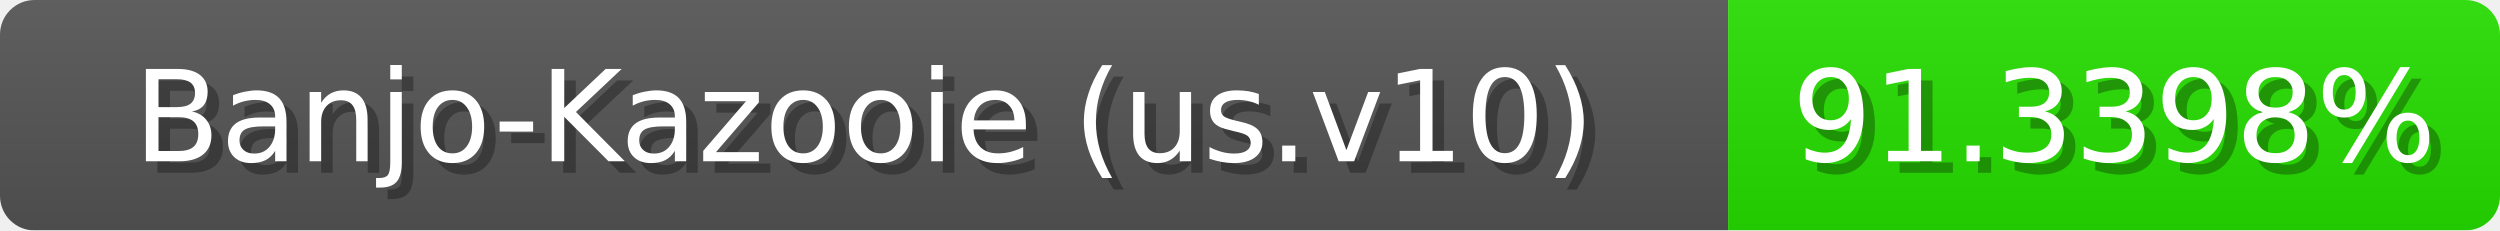
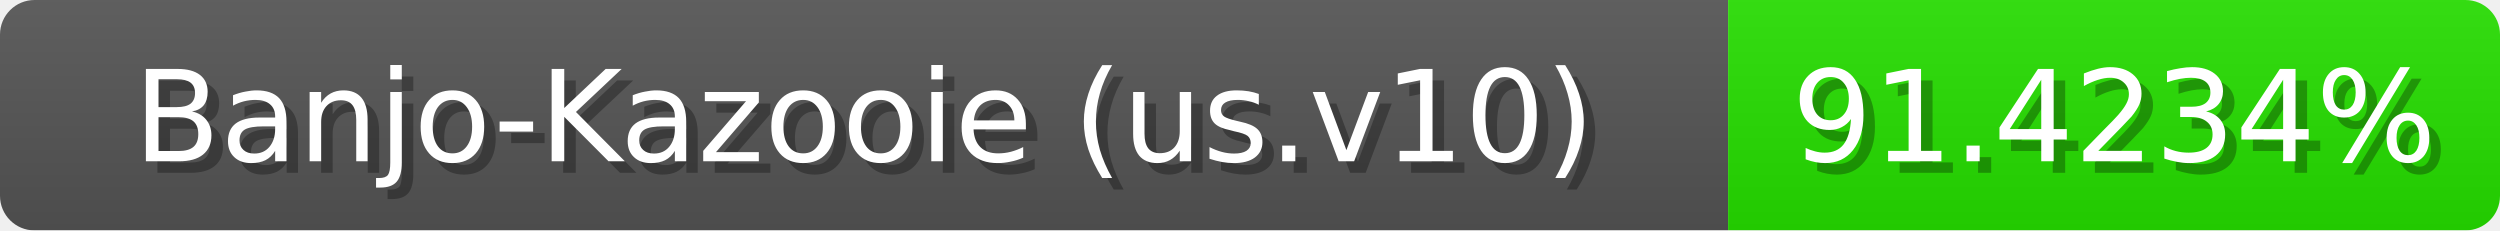
<svg xmlns="http://www.w3.org/2000/svg" width="217" height="20">
  <linearGradient id="b" x2="0" y2="100%">
    <stop offset="0" stop-color="#bbb" stop-opacity=".1" />
    <stop offset="1" stop-opacity=".1" />
  </linearGradient>
  <mask id="anybadge_1">
    <rect width="217" height="20" rx="3" fill="#fff" />
  </mask>
  <g mask="url(#anybadge_1)">
    <path fill="#555" d="M0 0h150v20H0z" />
-     <path fill="#27e000" d="M150 0h67v20H150z" />
+     <path fill="#26e000" d="M150 0h67v20H150z" />
    <path fill="url(#b)" d="M0 0h217v20H0z" />
  </g>
  <g fill="#fff" text-anchor="middle" font-family="DejaVu Sans,Verdana,Geneva,sans-serif" font-size="11">
    <text x="76.0" y="15" fill="#010101" fill-opacity=".3">Banjo-Kazooie (us.v10)</text>
    <text x="75.0" y="14">Banjo-Kazooie (us.v10)</text>
  </g>
  <g fill="#fff" text-anchor="middle" font-family="DejaVu Sans,Verdana,Geneva,sans-serif" font-size="11">
-     <text x="184.5" y="15" fill="#010101" fill-opacity=".3">91.3398%</text>
-     <text x="183.5" y="14">91.3398%</text>
+     <text x="184.5" y="15" fill="#010101" fill-opacity=".3">91.4234%</text>
+     <text x="183.5" y="14">91.4234%</text>
  </g>
</svg>
